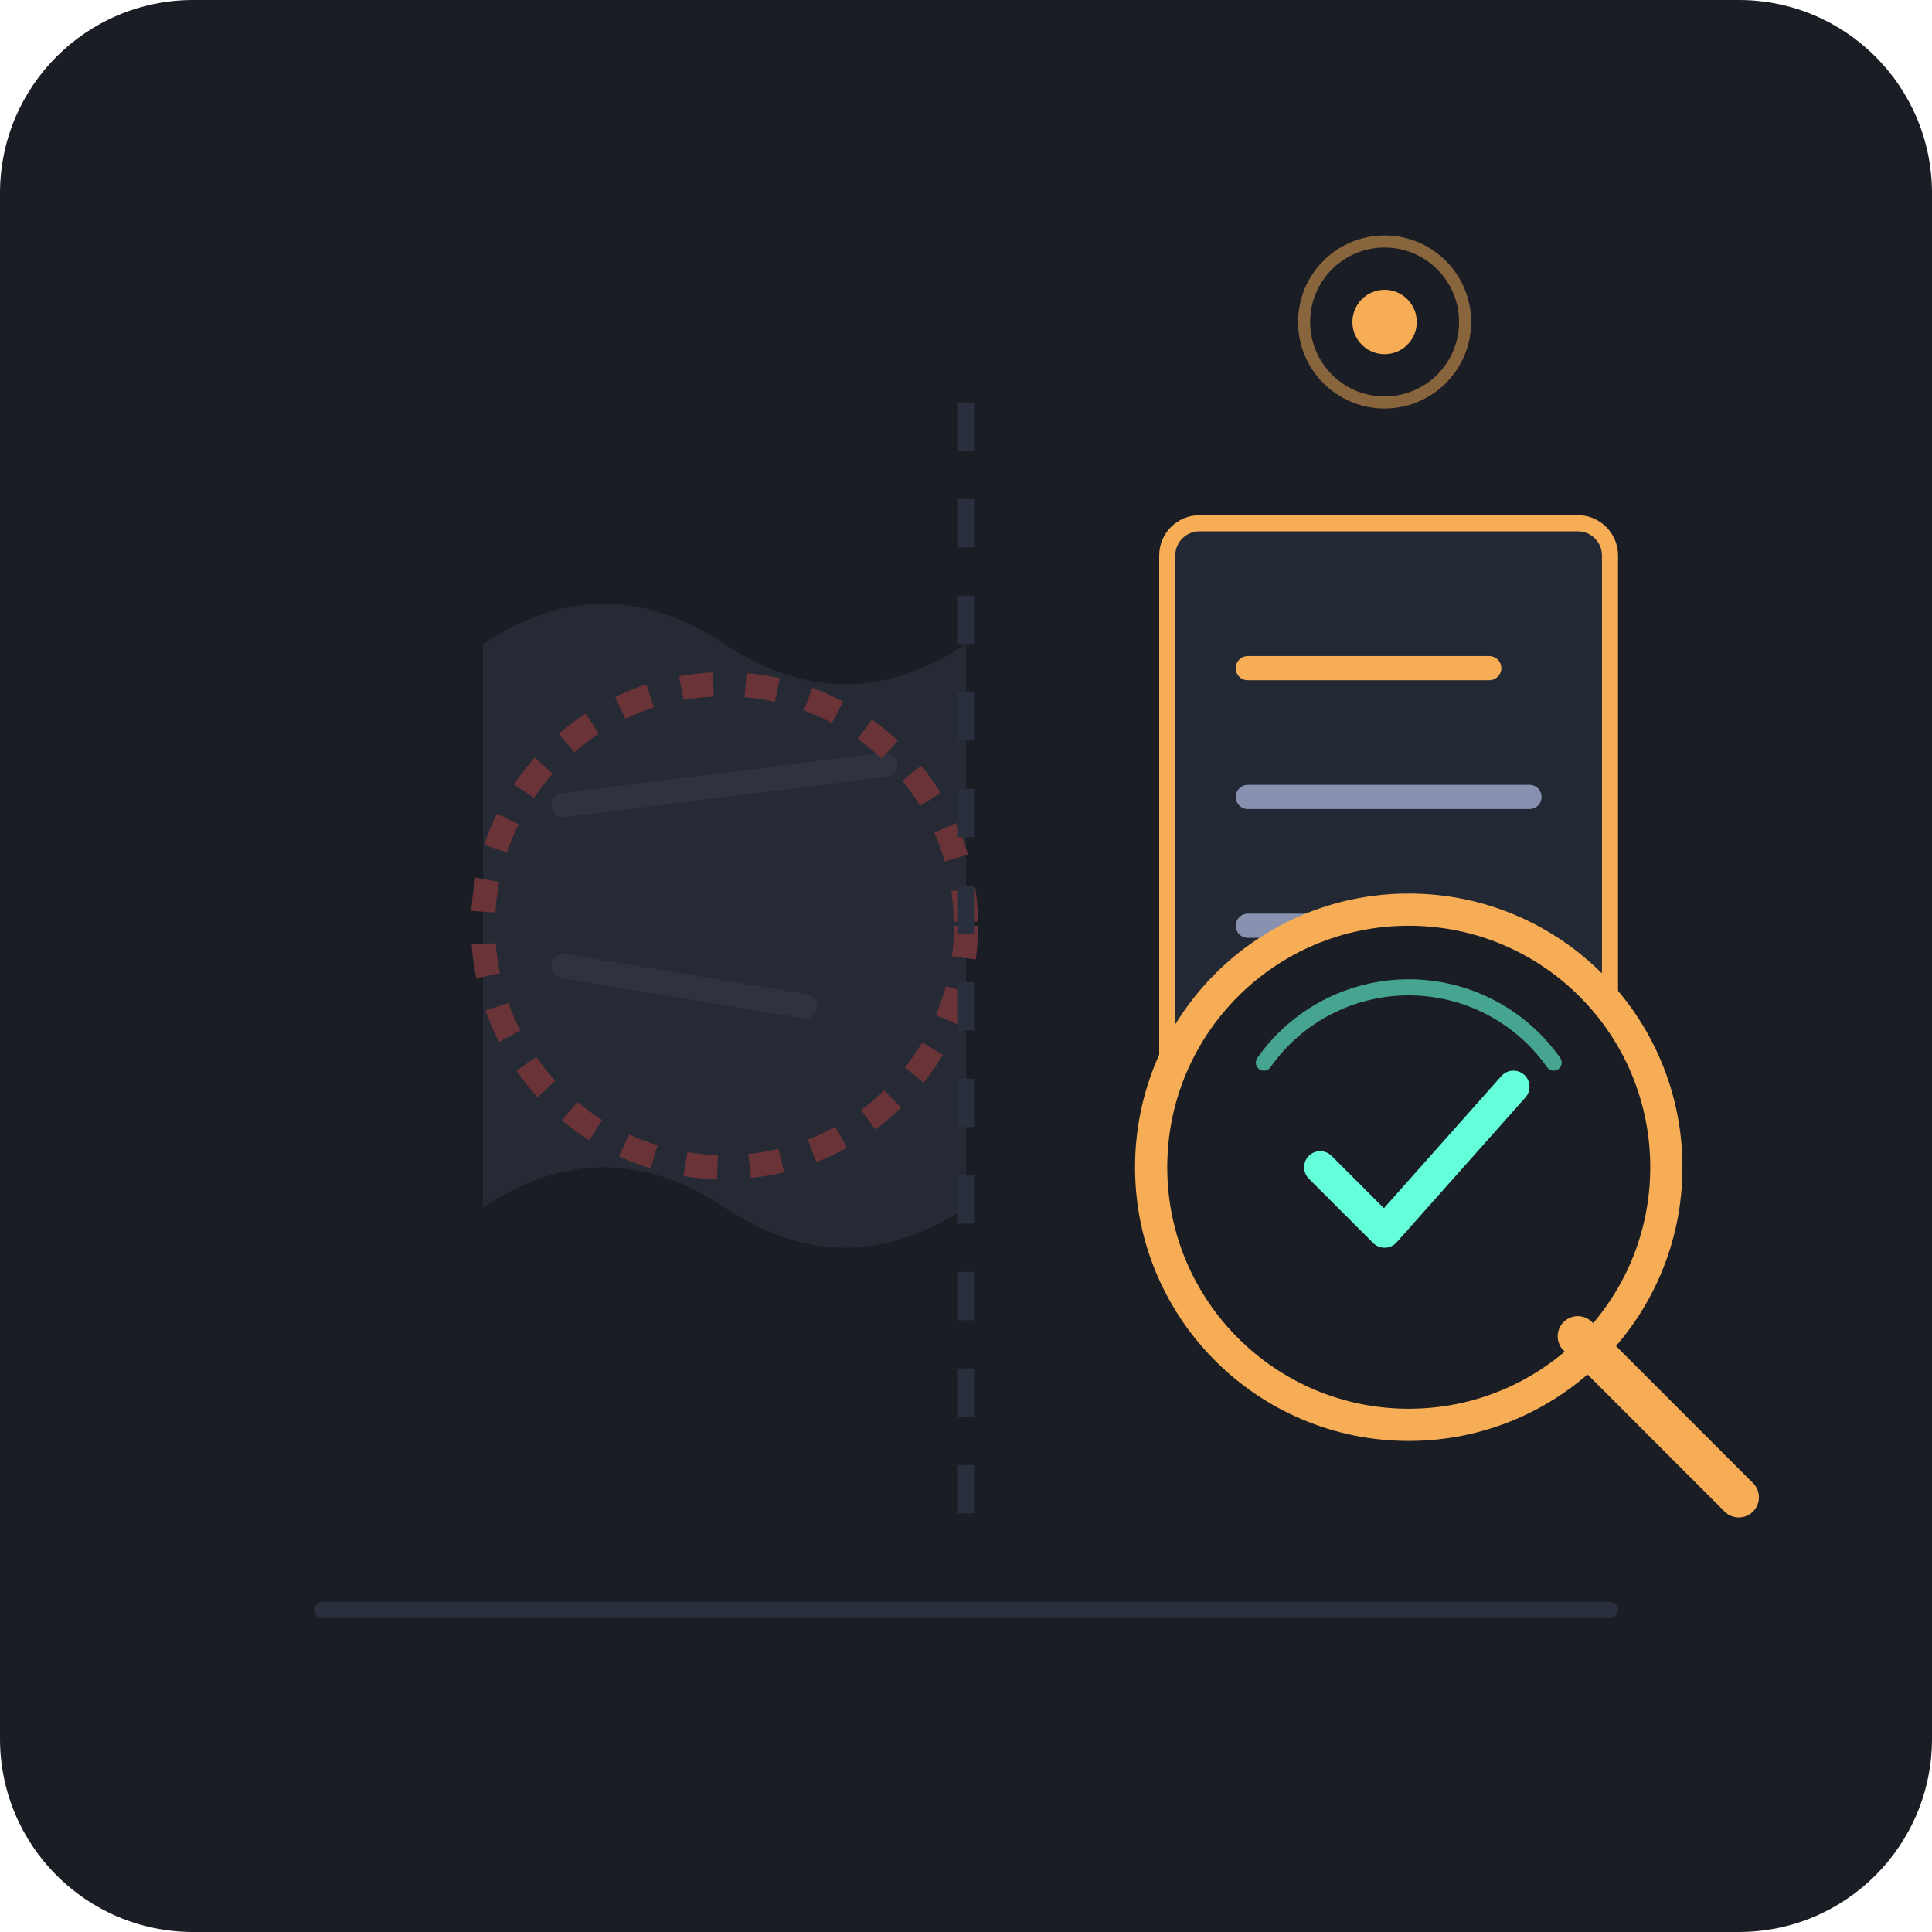
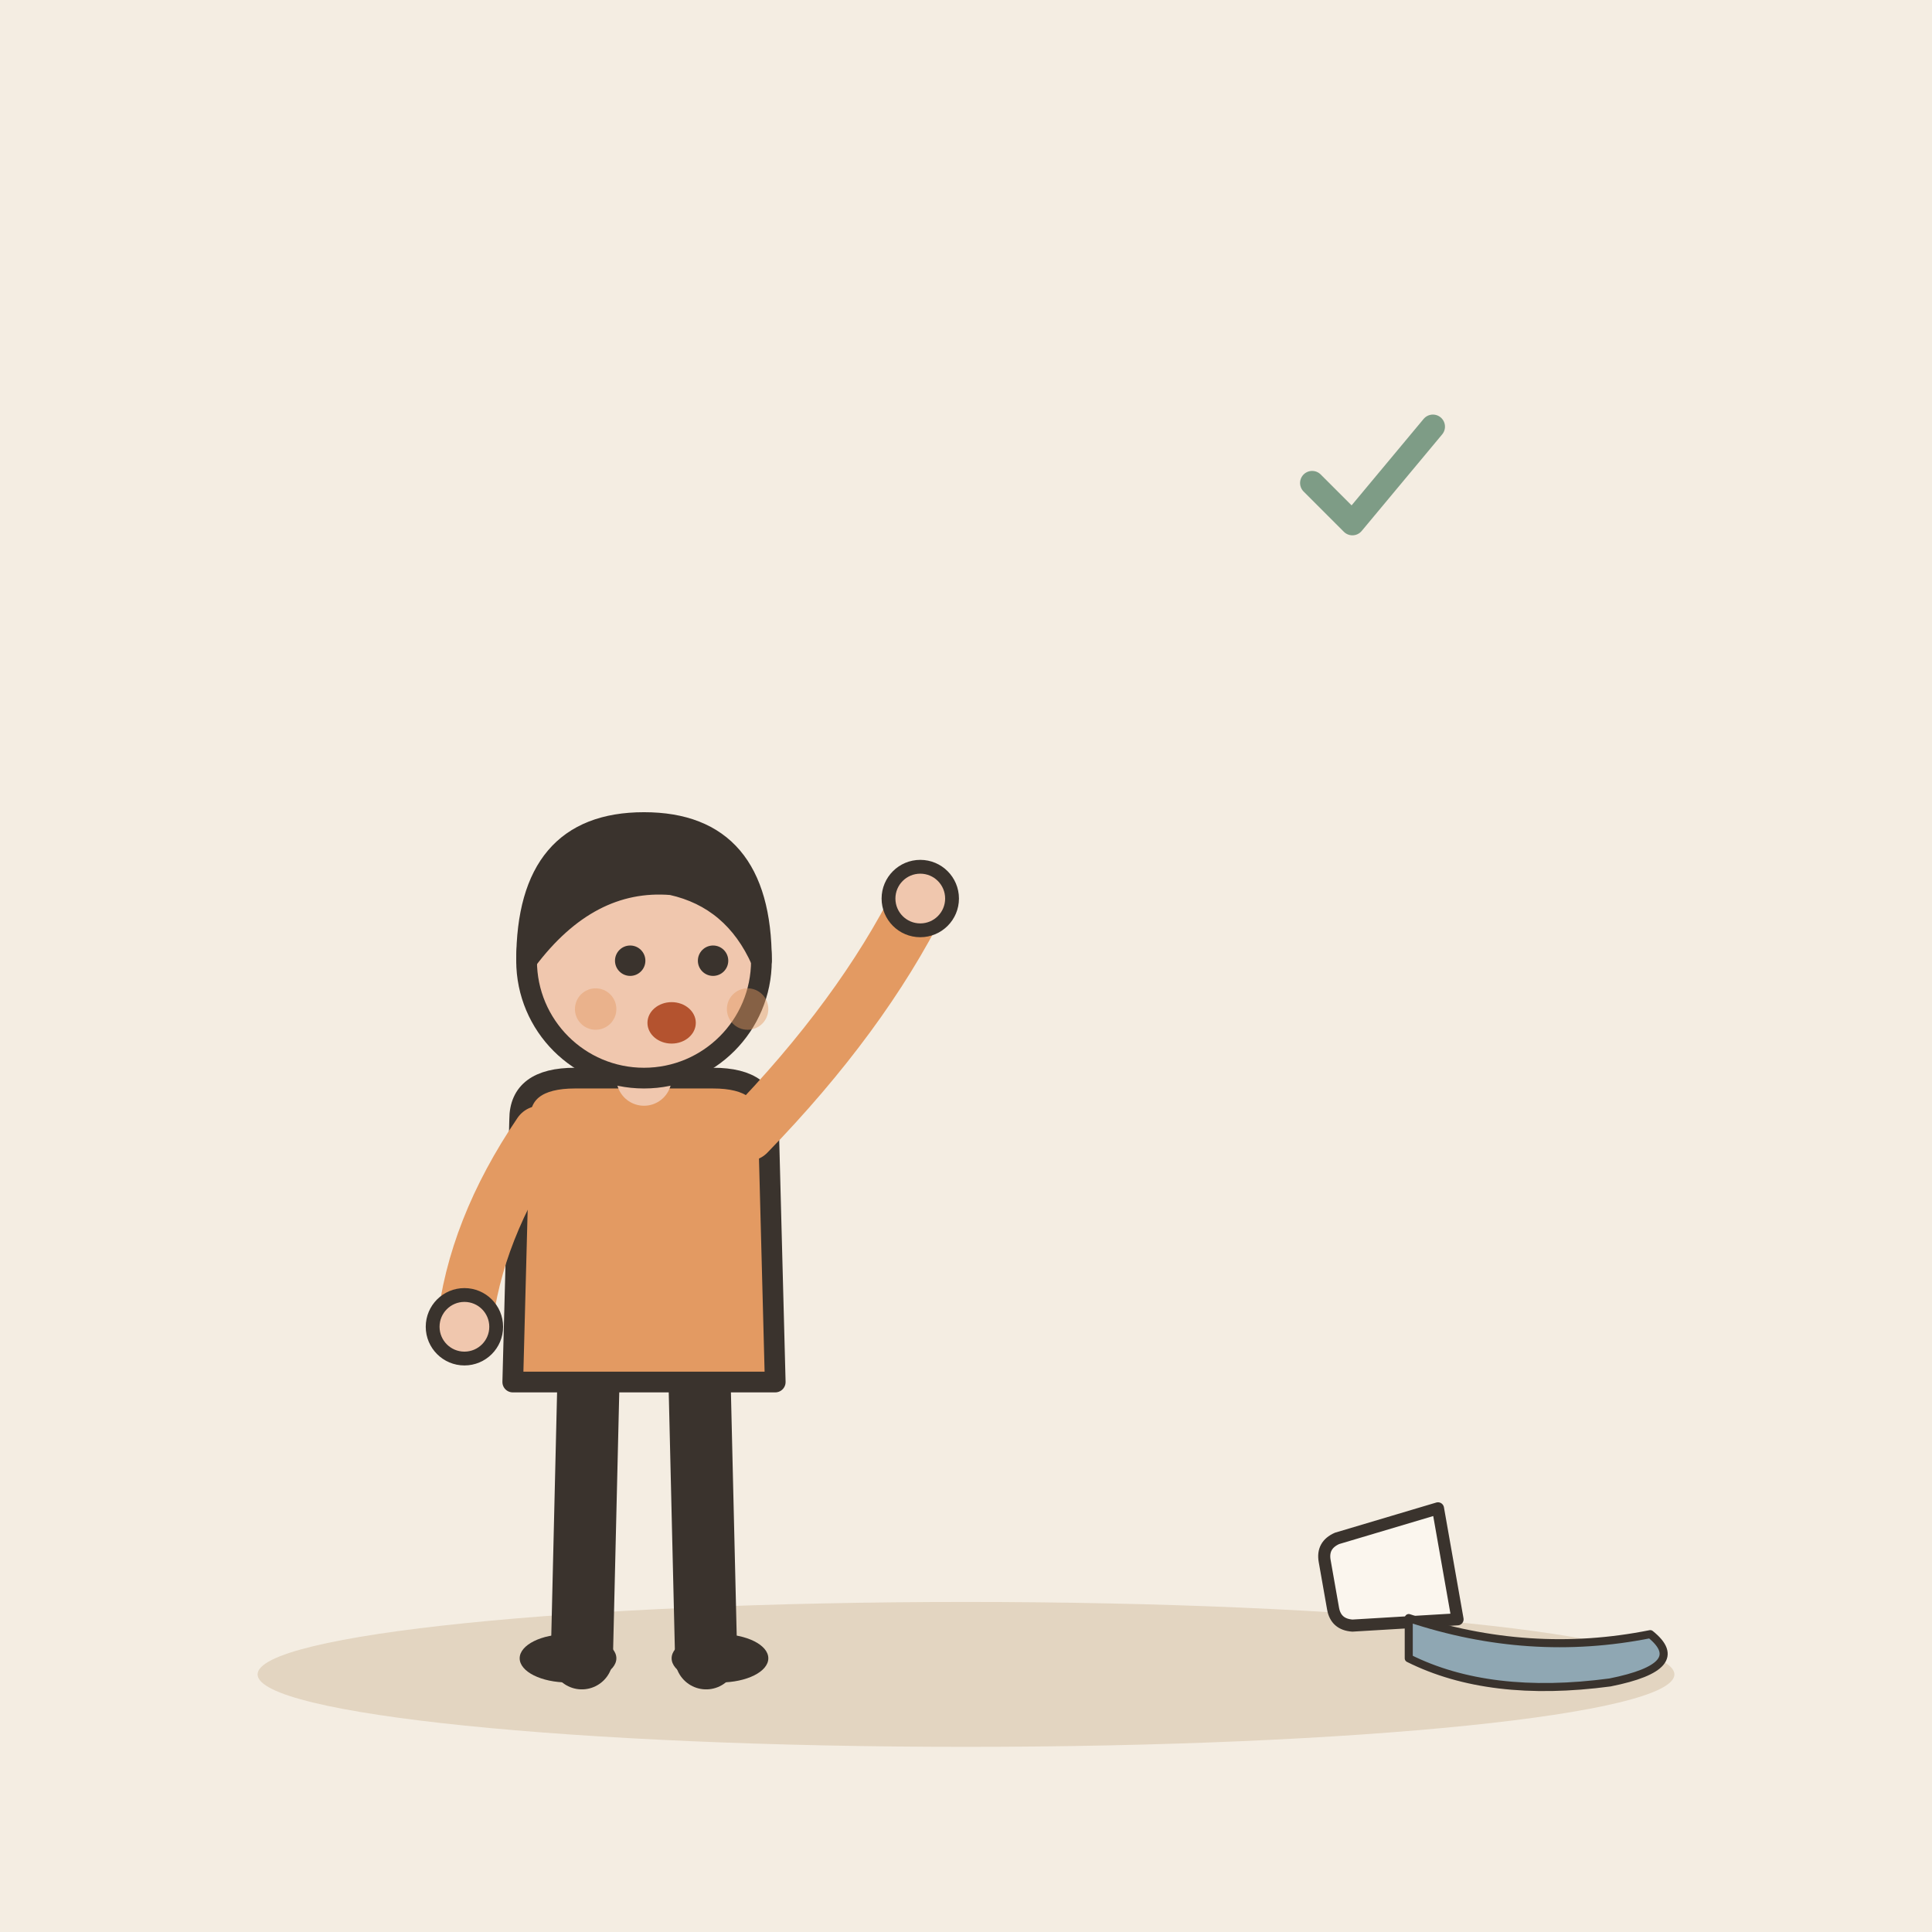
- <svg xmlns="http://www.w3.org/2000/svg" width="240" height="240" viewBox="0 0 240 240">
-   <rect width="240" height="240" rx="24" fill="#1A1D24" />
-   <line x1="40" y1="200" x2="200" y2="200" stroke="#2A2F3D" stroke-width="2" stroke-linecap="round" />
-   <g opacity="0.35">
-     <path d="M 60 80 Q 75 70, 90 80 T 120 80 L 120 150 Q 105 160, 90 150 T 60 150 Z" fill="#3A4255" />
-     <line x1="70" y1="100" x2="110" y2="95" stroke="#525B73" stroke-width="3" stroke-linecap="round" />
-     <line x1="70" y1="120" x2="100" y2="125" stroke="#525B73" stroke-width="3" stroke-linecap="round" />
-     <circle cx="90" cy="115" r="30" fill="none" stroke="#FF5C5C" stroke-width="3" stroke-dasharray="4 4" />
+ <svg xmlns="http://www.w3.org/2000/svg" viewBox="0 0 240 240" data-style="editorial">
+   <rect width="240" height="240" fill="#F4EDE2" />
+   <ellipse cx="120" cy="208" rx="88" ry="9" fill="#E3D5C1" />
+   <g transform="translate(80 206) scale(0.858 0.858)">
+     <path d="M-8 -42L-9 0" stroke="#3A332D" stroke-width="9" stroke-linecap="round" fill="none" />
+     <path d="M8 -42L9 0" stroke="#3A332D" stroke-width="9" stroke-linecap="round" fill="none" />
+     <ellipse cx="-11" cy="0" rx="7" ry="3.5" fill="#3A332D" />
+     <ellipse cx="11" cy="0" rx="7" ry="3.5" fill="#3A332D" />
+     <path d="M-18 -78Q-18 -84 -10 -84L10 -84Q18 -84 18 -78L19 -40L-19 -40Z" fill="#E39A62" stroke="#3A332D" stroke-width="3" stroke-linecap="round" stroke-linejoin="round" />
+     <path d="M-15 -76Q-24.5 -62 -26 -48" fill="none" stroke="#E39A62" stroke-width="8" stroke-linecap="round" stroke-linejoin="round" />
+     <circle cx="-26" cy="-48" r="4.6" fill="#F0C7AE" stroke="#3A332D" stroke-linecap="round" stroke-linejoin="round" stroke-width="2" />
+     <path d="M15 -76Q31.5 -93 40 -110" fill="none" stroke="#E39A62" stroke-width="8" stroke-linecap="round" stroke-linejoin="round" />
+     <circle cx="40" cy="-110" r="4.6" fill="#F0C7AE" stroke="#3A332D" stroke-linecap="round" stroke-linejoin="round" stroke-width="2" />
+     <path d="M0 -84L0 -88" stroke="#F0C7AE" stroke-width="8" stroke-linecap="round" fill="none" />
+     <circle cx="0" cy="-101" r="17" fill="#F0C7AE" stroke="#3A332D" stroke-width="3" stroke-linecap="round" stroke-linejoin="round" />
+     <path d="M-17 -101Q-17 -121 0 -121Q17 -121 17 -101Q13 -110 4 -112Q-8 -113 -17 -101Z" fill="#3A332D" stroke="#3A332D" stroke-width="3" stroke-linecap="round" stroke-linejoin="round" />
+     <circle cx="-2" cy="-101" r="2.2" fill="#3A332D" />
+     <circle cx="10" cy="-101" r="2.2" fill="#3A332D" />
+     <ellipse cx="4" cy="-92" rx="3.5" ry="3" fill="#B4532F" />
+     <circle cx="-7" cy="-94" r="3" fill="#E39A62" opacity="0.45" />
+     <circle cx="15" cy="-94" r="3" fill="#E39A62" opacity="0.45" />
  </g>
-   <line x1="120" y1="50" x2="120" y2="190" stroke="#2A2F3D" stroke-width="2" stroke-dasharray="6 6" />
-   <g>
-     <rect x="145" y="65" width="55" height="75" rx="4" fill="#222834" stroke="#F6AD55" stroke-width="2" />
-     <line x1="155" y1="83" x2="185" y2="83" stroke="#F6AD55" stroke-width="3" stroke-linecap="round" />
-     <line x1="155" y1="99" x2="190" y2="99" stroke="#8892B0" stroke-width="3" stroke-linecap="round" />
-     <line x1="155" y1="115" x2="175" y2="115" stroke="#8892B0" stroke-width="3" stroke-linecap="round" />
-     <circle cx="175" cy="145" r="32" fill="#1A1D24" stroke="#F6AD55" stroke-width="4" />
-     <path d="M 157 132 A 22 22 0 0 1 193 132" fill="none" stroke="#64FFDA" stroke-width="2" stroke-linecap="round" opacity="0.6" />
-     <line x1="196" y1="166" x2="216" y2="186" stroke="#F6AD55" stroke-width="5" stroke-linecap="round" />
-     <path d="M 164 145 L 172 153 L 188 135" fill="none" stroke="#64FFDA" stroke-width="4" stroke-linecap="round" stroke-linejoin="round" />
+   <g transform="translate(170 196) scale(0.5 0.5)">
+     <path d="M-14 -20L14 -20L11 6Q10 10 6 10L-6 10Q-10 10 -11 6Z" fill="#FBF6EE" stroke="#3A332D" stroke-width="3" stroke-linecap="round" stroke-linejoin="round" transform="rotate(80)" />
+     <path d="M10 10Q40 20 70 14Q80 22 60 26Q30 30 10 20Z" fill="#8FA7B3" stroke="#3A332D" stroke-width="2" stroke-linecap="round" stroke-linejoin="round" />
  </g>
-   <circle cx="172" cy="40" r="4" fill="#F6AD55" />
-   <circle cx="172" cy="40" r="10" fill="none" stroke="#F6AD55" stroke-width="1.5" opacity="0.5" />
+   <g transform="translate(170 60) scale(0.5 0.5)">
+     <path d="M-14 0l10 10l20 -24" fill="none" stroke="#7E9C86" stroke-width="6" stroke-linecap="round" stroke-linejoin="round" />
+   </g>
</svg>
